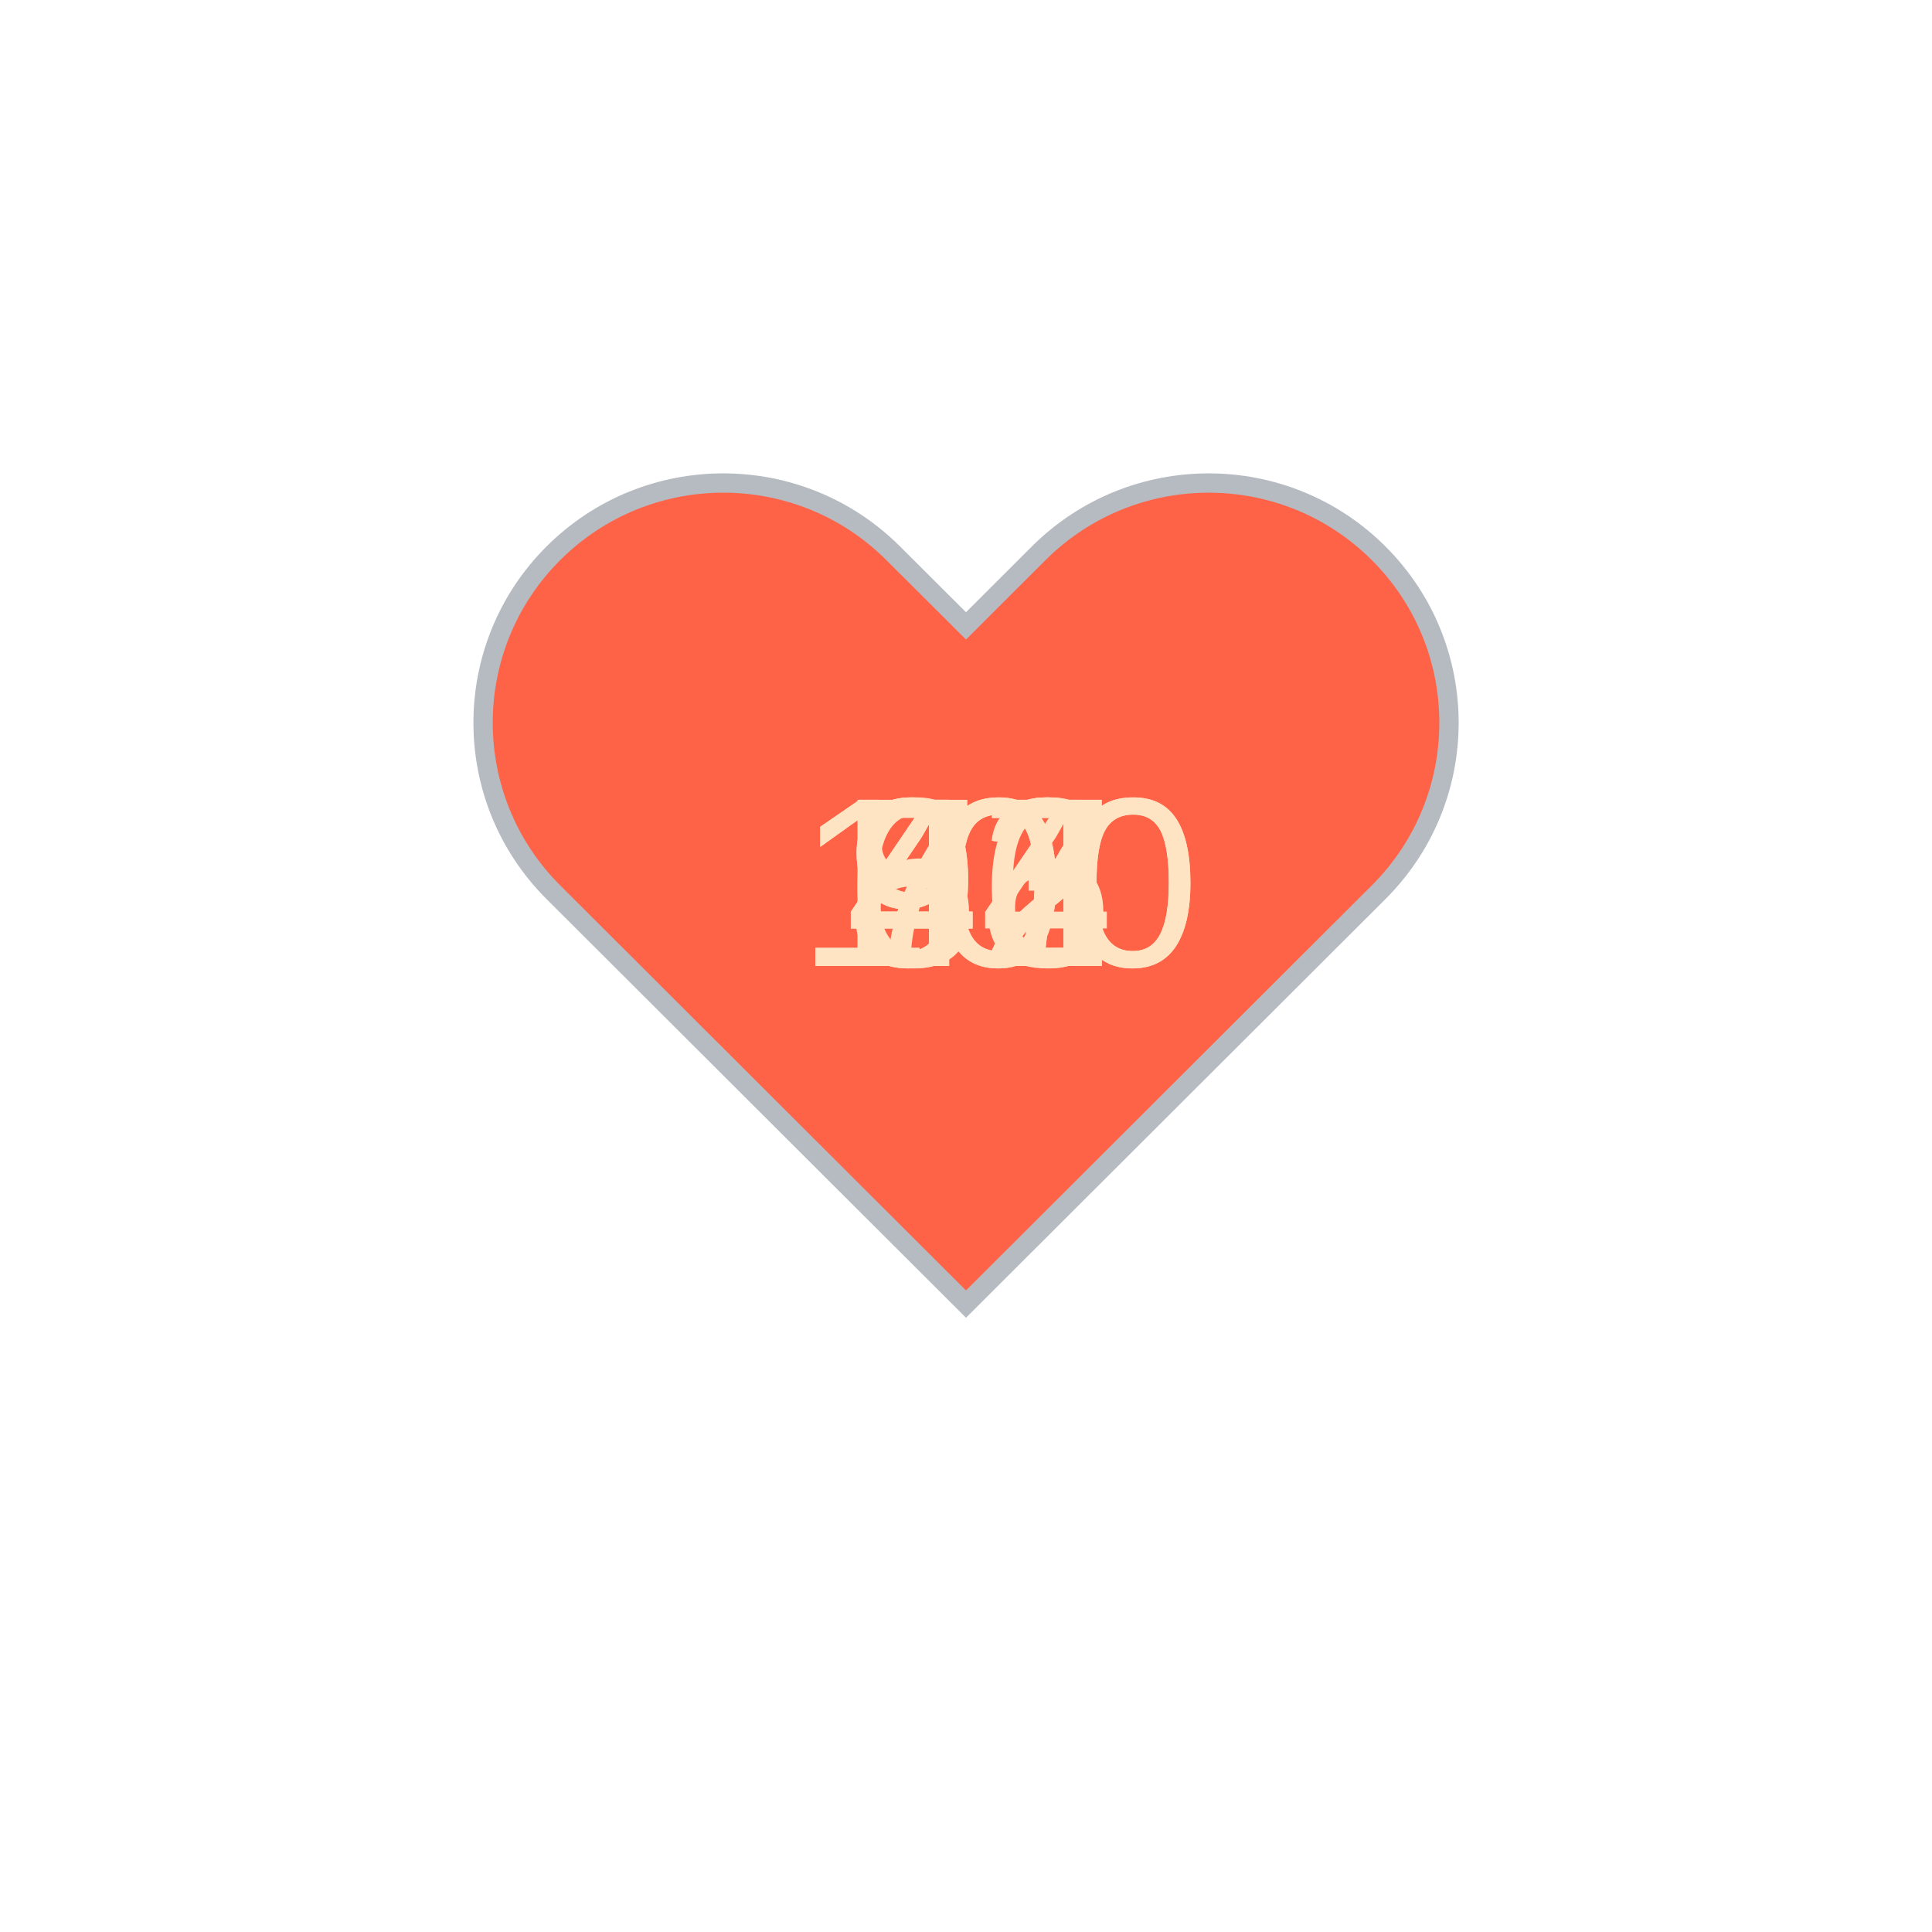
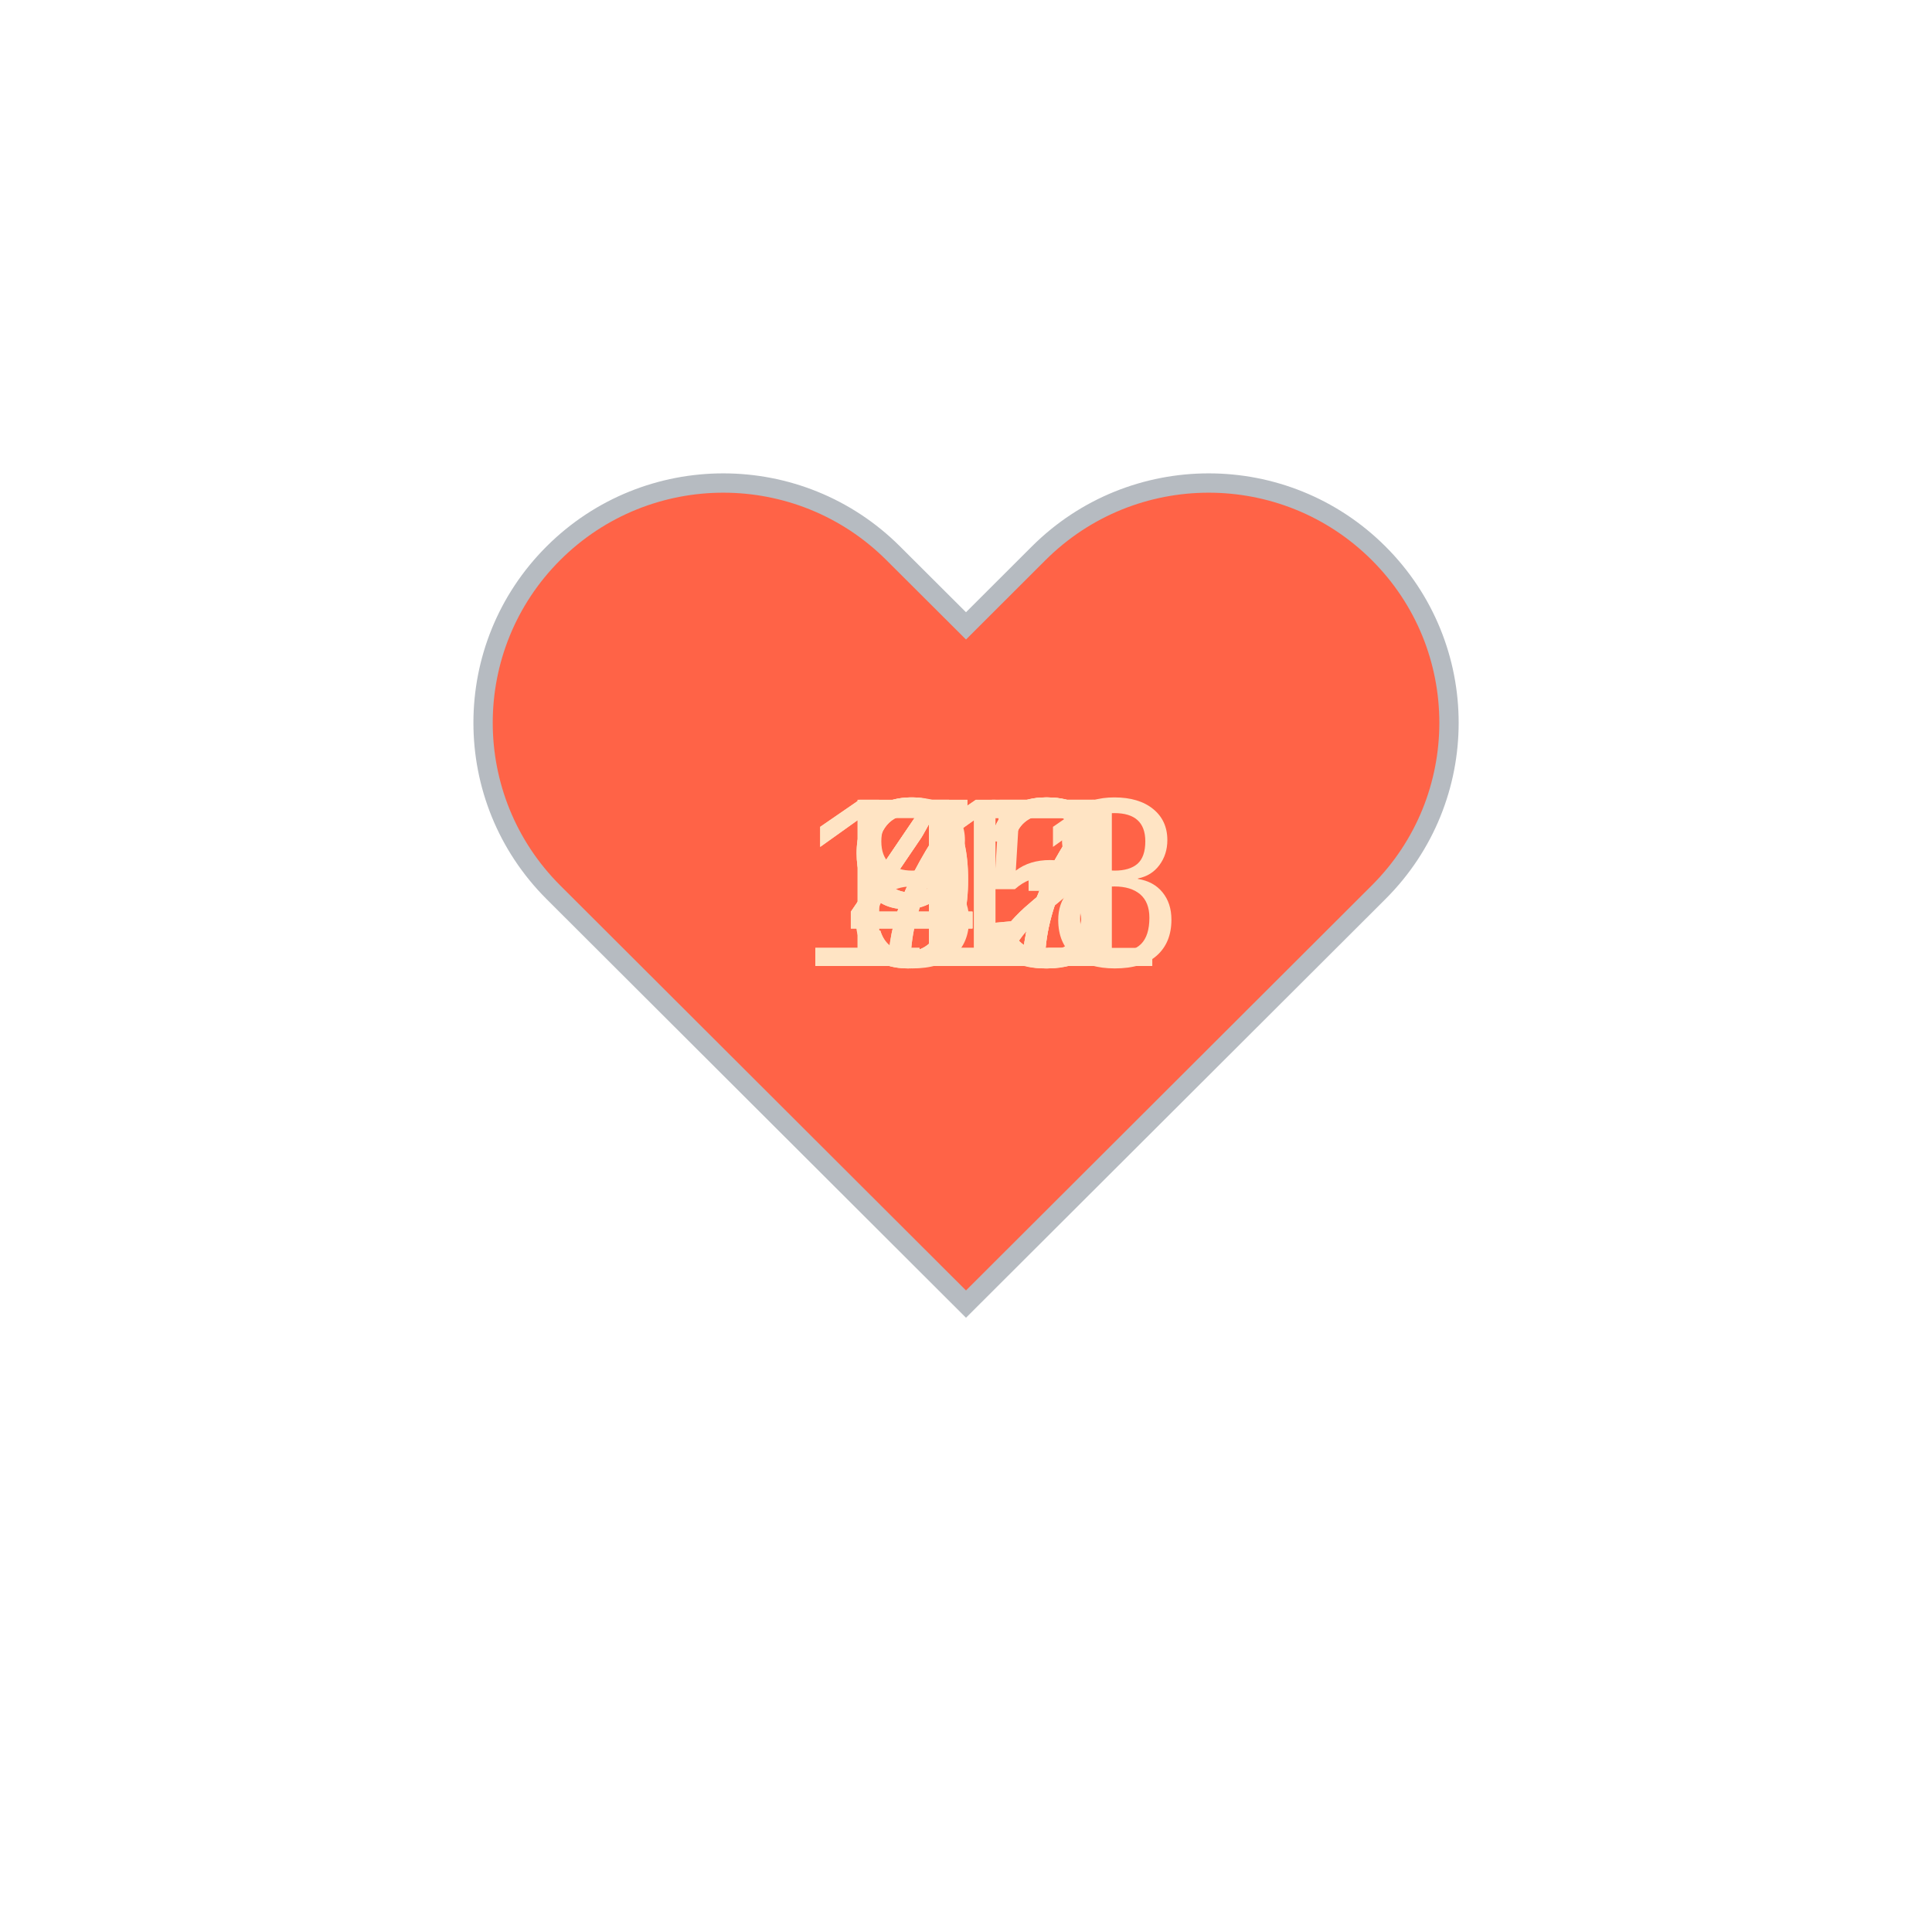
<svg xmlns="http://www.w3.org/2000/svg" baseProfile="full" height="150" version="1.1" viewBox="0,0,200,200" width="150">
  <defs />
  <g transform="translate(100 100)">
    <path d="M92.71,7.27L92.71,7.27c-9.71-9.69-25.46-9.69-35.18,0L50,14.79l-7.54-7.52C32.75-2.42,17-2.42,7.29,7.27v0 c-9.71,9.69-9.71,25.41,0,35.1L50,85l42.71-42.63C102.43,32.68,102.43,16.96,92.71,7.27z" fill="tomato" stroke="#B6BBC1" stroke-width="2" transform="translate(-50 -50)" />
    <animateTransform additive="sum" attributeName="transform" dur="1.2s" repeatCount="indefinite" type="scale" values="1; 1.5; 1.25; 1.5; 1.5; 1;" />
-     <text fill="bisque" style="font-size:25px; font-family:Arial" transform="translate(-12.5 0)">94<animate attributeName="visibility" dur="12.0s" keyTimes="0;0.1;0.2;0.3;0.4;0.5;0.6;0.7;0.8;0.9;1.0" repeatCount="indefinite" values="visible;hidden;hidden;hidden;hidden;hidden;hidden;hidden;hidden;hidden;hidden" />
+     <text fill="bisque" style="font-size:25px; font-family:Arial" transform="translate(-12.5 0)">47<animate attributeName="visibility" dur="12.0s" keyTimes="0;0.1;0.2;0.3;0.4;0.5;0.6;0.7;0.8;0.9;1.0" repeatCount="indefinite" values="visible;hidden;hidden;hidden;hidden;hidden;hidden;hidden;hidden;hidden;hidden" />
    </text>
-     <text fill="bisque" style="font-size:25px; font-family:Arial" transform="translate(-17.5 0)">100<animate attributeName="visibility" dur="12.0s" keyTimes="0;0.1;0.2;0.3;0.4;0.5;0.6;0.7;0.8;0.9;1.0" repeatCount="indefinite" values="hidden;visible;hidden;hidden;hidden;hidden;hidden;hidden;hidden;hidden;hidden" />
+     <text fill="bisque" style="font-size:25px; font-family:Arial" transform="translate(-12.5 0)">47<animate attributeName="visibility" dur="12.0s" keyTimes="0;0.1;0.2;0.3;0.4;0.5;0.6;0.7;0.8;0.9;1.0" repeatCount="indefinite" values="hidden;visible;hidden;hidden;hidden;hidden;hidden;hidden;hidden;hidden;hidden" />
    </text>
-     <text fill="bisque" style="font-size:25px; font-family:Arial" transform="translate(-12.5 0)">66<animate attributeName="visibility" dur="12.0s" keyTimes="0;0.1;0.2;0.3;0.4;0.5;0.6;0.7;0.8;0.9;1.0" repeatCount="indefinite" values="hidden;hidden;visible;hidden;hidden;hidden;hidden;hidden;hidden;hidden;hidden" />
+     <text fill="bisque" style="font-size:25px; font-family:Arial" transform="translate(-12.5 0)">43<animate attributeName="visibility" dur="12.0s" keyTimes="0;0.1;0.2;0.3;0.4;0.5;0.6;0.7;0.8;0.9;1.0" repeatCount="indefinite" values="hidden;hidden;visible;hidden;hidden;hidden;hidden;hidden;hidden;hidden;hidden" />
    </text>
-     <text fill="bisque" style="font-size:25px; font-family:Arial" transform="translate(-12.5 0)">72<animate attributeName="visibility" dur="12.0s" keyTimes="0;0.1;0.2;0.3;0.4;0.5;0.6;0.7;0.8;0.9;1.0" repeatCount="indefinite" values="hidden;hidden;hidden;visible;hidden;hidden;hidden;hidden;hidden;hidden;hidden" />
+     <text fill="bisque" style="font-size:25px; font-family:Arial" transform="translate(-12.5 0)">92<animate attributeName="visibility" dur="12.0s" keyTimes="0;0.1;0.2;0.3;0.4;0.5;0.6;0.7;0.8;0.9;1.0" repeatCount="indefinite" values="hidden;hidden;hidden;visible;hidden;hidden;hidden;hidden;hidden;hidden;hidden" />
    </text>
-     <text fill="bisque" style="font-size:25px; font-family:Arial" transform="translate(-12.5 0)">82<animate attributeName="visibility" dur="12.0s" keyTimes="0;0.1;0.2;0.3;0.4;0.5;0.6;0.7;0.8;0.9;1.0" repeatCount="indefinite" values="hidden;hidden;hidden;hidden;visible;hidden;hidden;hidden;hidden;hidden;hidden" />
+     <text fill="bisque" style="font-size:25px; font-family:Arial" transform="translate(-12.5 0)">93<animate attributeName="visibility" dur="12.0s" keyTimes="0;0.1;0.2;0.3;0.4;0.5;0.6;0.7;0.8;0.9;1.0" repeatCount="indefinite" values="hidden;hidden;hidden;hidden;visible;hidden;hidden;hidden;hidden;hidden;hidden" />
    </text>
-     <text fill="bisque" style="font-size:25px; font-family:Arial" transform="translate(-17.5 0)">100<animate attributeName="visibility" dur="12.0s" keyTimes="0;0.1;0.2;0.3;0.4;0.5;0.6;0.7;0.8;0.9;1.0" repeatCount="indefinite" values="hidden;hidden;hidden;hidden;hidden;visible;hidden;hidden;hidden;hidden;hidden" />
+     <text fill="bisque" style="font-size:25px; font-family:Arial" transform="translate(-12.5 0)">82<animate attributeName="visibility" dur="12.0s" keyTimes="0;0.1;0.2;0.3;0.4;0.5;0.6;0.7;0.8;0.9;1.0" repeatCount="indefinite" values="hidden;hidden;hidden;hidden;hidden;visible;hidden;hidden;hidden;hidden;hidden" />
    </text>
-     <text fill="bisque" style="font-size:25px; font-family:Arial" transform="translate(-12.5 0)">47<animate attributeName="visibility" dur="12.0s" keyTimes="0;0.1;0.2;0.3;0.4;0.5;0.6;0.7;0.8;0.9;1.0" repeatCount="indefinite" values="hidden;hidden;hidden;hidden;hidden;hidden;visible;hidden;hidden;hidden;hidden" />
+     <text fill="bisque" style="font-size:25px; font-family:Arial" transform="translate(-12.5 0)">77<animate attributeName="visibility" dur="12.0s" keyTimes="0;0.1;0.2;0.3;0.4;0.5;0.6;0.7;0.8;0.9;1.0" repeatCount="indefinite" values="hidden;hidden;hidden;hidden;hidden;hidden;visible;hidden;hidden;hidden;hidden" />
    </text>
-     <text fill="bisque" style="font-size:25px; font-family:Arial" transform="translate(-12.5 0)">47<animate attributeName="visibility" dur="12.0s" keyTimes="0;0.1;0.2;0.3;0.4;0.5;0.6;0.7;0.8;0.9;1.0" repeatCount="indefinite" values="hidden;hidden;hidden;hidden;hidden;hidden;hidden;visible;hidden;hidden;hidden" />
+     <text fill="bisque" style="font-size:25px; font-family:Arial" transform="translate(-12.5 0)">75<animate attributeName="visibility" dur="12.0s" keyTimes="0;0.1;0.2;0.3;0.4;0.5;0.6;0.7;0.8;0.9;1.0" repeatCount="indefinite" values="hidden;hidden;hidden;hidden;hidden;hidden;hidden;visible;hidden;hidden;hidden" />
    </text>
-     <text fill="bisque" style="font-size:25px; font-family:Arial" transform="translate(-12.5 0)">43<animate attributeName="visibility" dur="12.0s" keyTimes="0;0.1;0.2;0.3;0.4;0.5;0.6;0.7;0.8;0.9;1.0" repeatCount="indefinite" values="hidden;hidden;hidden;hidden;hidden;hidden;hidden;hidden;visible;hidden;hidden" />
+     <text fill="bisque" style="font-size:25px; font-family:Arial" transform="translate(-17.5 0)">118<animate attributeName="visibility" dur="12.0s" keyTimes="0;0.1;0.2;0.3;0.4;0.5;0.6;0.7;0.8;0.9;1.0" repeatCount="indefinite" values="hidden;hidden;hidden;hidden;hidden;hidden;hidden;hidden;visible;hidden;hidden" />
    </text>
-     <text fill="bisque" style="font-size:25px; font-family:Arial" transform="translate(-12.5 0)">92<animate attributeName="visibility" dur="12.0s" keyTimes="0;0.1;0.2;0.3;0.4;0.5;0.6;0.7;0.8;0.9;1.0" repeatCount="indefinite" values="hidden;hidden;hidden;hidden;hidden;hidden;hidden;hidden;hidden;visible;hidden" />
+     <text fill="bisque" style="font-size:25px; font-family:Arial" transform="translate(-17.5 0)">111<animate attributeName="visibility" dur="12.0s" keyTimes="0;0.1;0.2;0.3;0.4;0.5;0.6;0.7;0.8;0.9;1.0" repeatCount="indefinite" values="hidden;hidden;hidden;hidden;hidden;hidden;hidden;hidden;hidden;visible;hidden" />
    </text>
  </g>
</svg>
